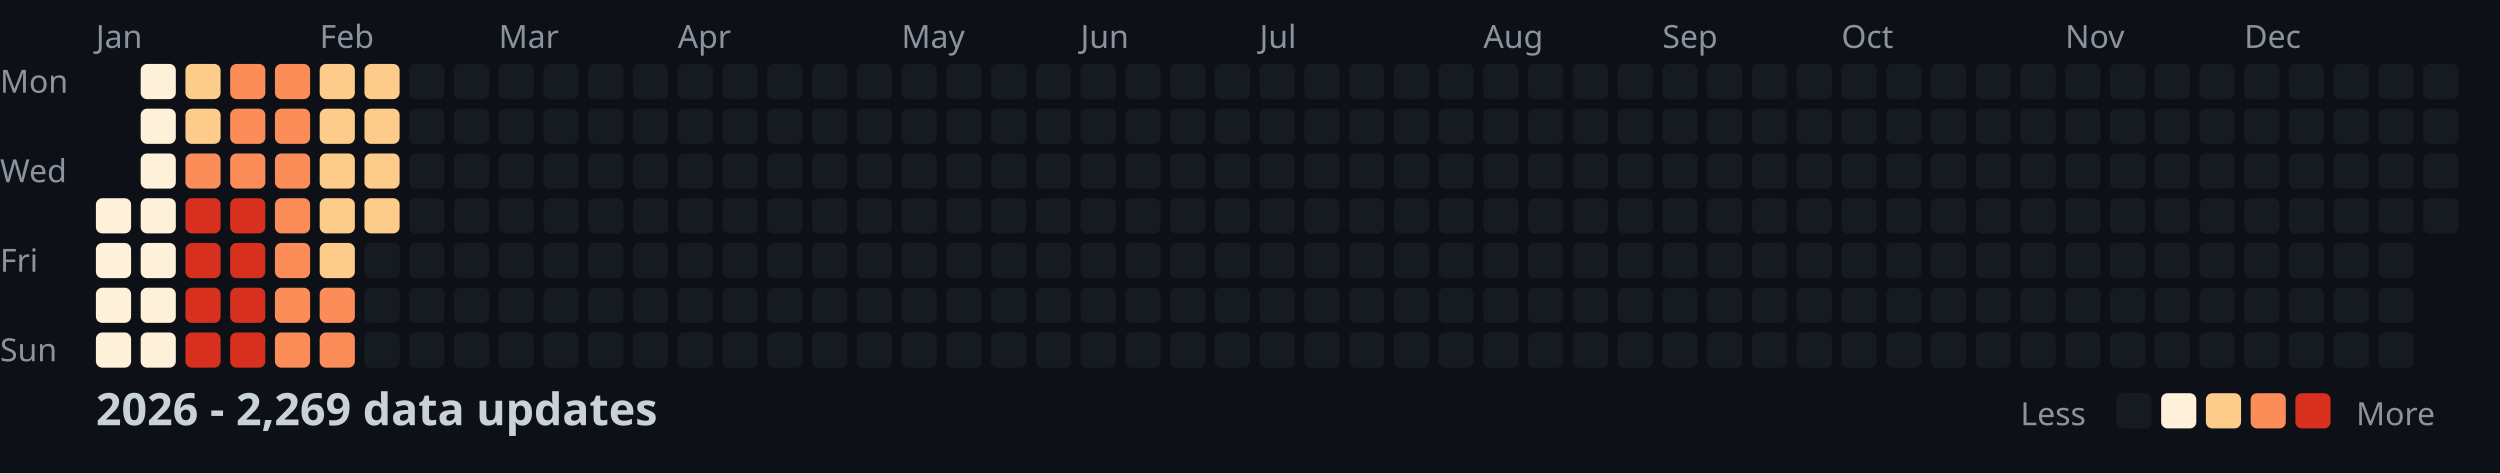
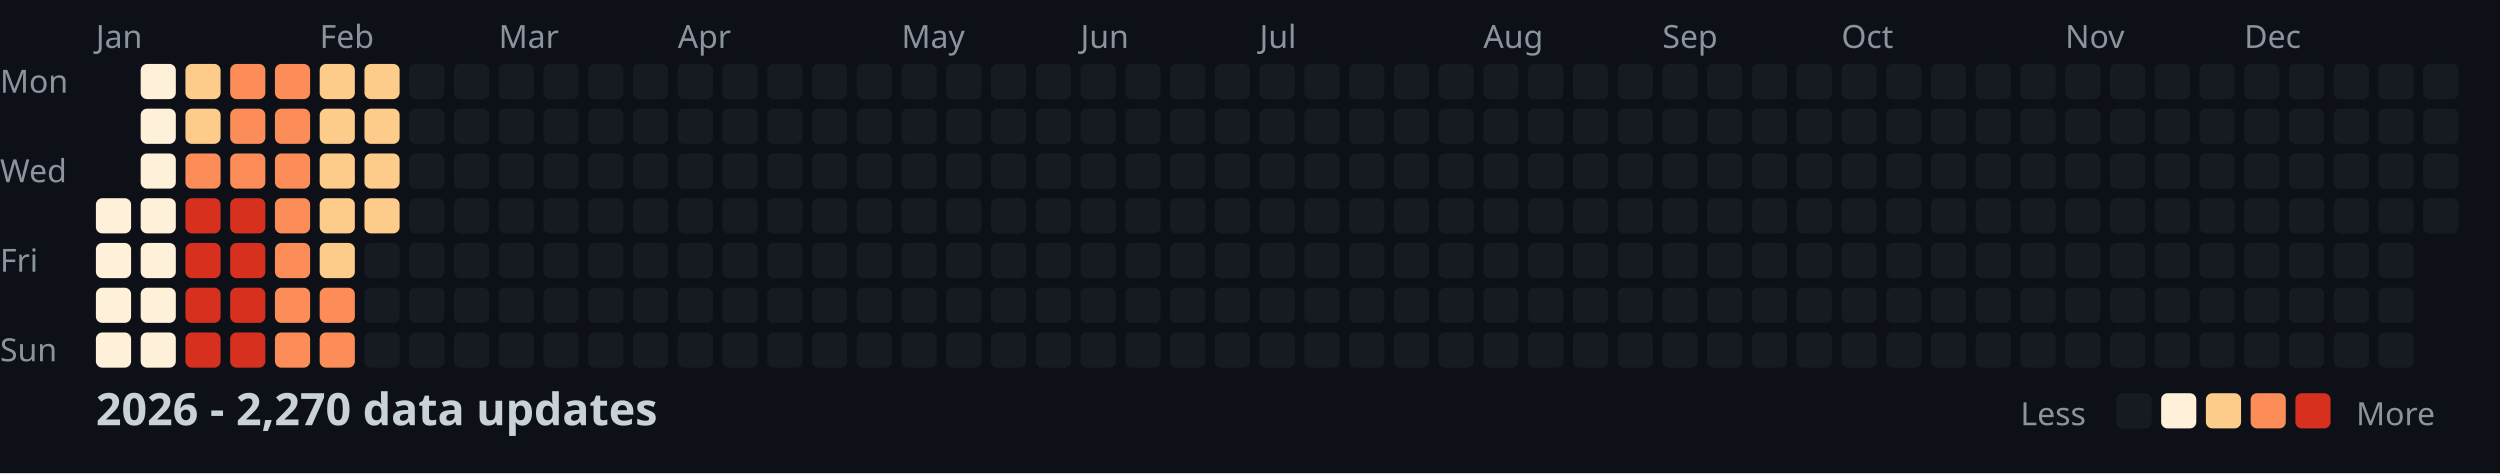
<svg xmlns="http://www.w3.org/2000/svg" width="782" height="148">
  <style>
    .month { font: 10px sans-serif; fill: #8b949e; }
    .day { font: 10px sans-serif; fill: #8b949e; }
    .title { font: bold 14px sans-serif; fill: #c9d1d9; }
    .legend { font: 10px sans-serif; fill: #8b949e; }
  </style>
  <rect width="100%" height="100%" fill="#0d1117" />
  <text x="0" y="29" class="day">Mon</text>
  <text x="0" y="57" class="day">Wed</text>
  <text x="0" y="85" class="day">Fri</text>
  <text x="0" y="113" class="day">Sun</text>
  <text x="30" y="15" class="month">Jan</text>
  <text x="100" y="15" class="month">Feb</text>
  <text x="156" y="15" class="month">Mar</text>
  <text x="212" y="15" class="month">Apr</text>
  <text x="282" y="15" class="month">May</text>
  <text x="338" y="15" class="month">Jun</text>
  <text x="394" y="15" class="month">Jul</text>
  <text x="464" y="15" class="month">Aug</text>
  <text x="520" y="15" class="month">Sep</text>
  <text x="576" y="15" class="month">Oct</text>
  <text x="646" y="15" class="month">Nov</text>
  <text x="702" y="15" class="month">Dec</text>
  <rect x="30" y="62" width="11" height="11" fill="#fef0d9" rx="2" />
  <rect x="30" y="76" width="11" height="11" fill="#fef0d9" rx="2" />
  <rect x="30" y="90" width="11" height="11" fill="#fef0d9" rx="2" />
  <rect x="30" y="104" width="11" height="11" fill="#fef0d9" rx="2" />
  <rect x="44" y="20" width="11" height="11" fill="#fef0d9" rx="2" />
  <rect x="44" y="34" width="11" height="11" fill="#fef0d9" rx="2" />
  <rect x="44" y="48" width="11" height="11" fill="#fef0d9" rx="2" />
  <rect x="44" y="62" width="11" height="11" fill="#fef0d9" rx="2" />
  <rect x="44" y="76" width="11" height="11" fill="#fef0d9" rx="2" />
  <rect x="44" y="90" width="11" height="11" fill="#fef0d9" rx="2" />
  <rect x="44" y="104" width="11" height="11" fill="#fef0d9" rx="2" />
  <rect x="58" y="20" width="11" height="11" fill="#fdcc8a" rx="2" />
  <rect x="58" y="34" width="11" height="11" fill="#fdcc8a" rx="2" />
  <rect x="58" y="48" width="11" height="11" fill="#fc8d59" rx="2" />
  <rect x="58" y="62" width="11" height="11" fill="#d7301f" rx="2" />
  <rect x="58" y="76" width="11" height="11" fill="#d7301f" rx="2" />
  <rect x="58" y="90" width="11" height="11" fill="#d7301f" rx="2" />
  <rect x="58" y="104" width="11" height="11" fill="#d7301f" rx="2" />
  <rect x="72" y="20" width="11" height="11" fill="#fc8d59" rx="2" />
  <rect x="72" y="34" width="11" height="11" fill="#fc8d59" rx="2" />
  <rect x="72" y="48" width="11" height="11" fill="#fc8d59" rx="2" />
  <rect x="72" y="62" width="11" height="11" fill="#d7301f" rx="2" />
  <rect x="72" y="76" width="11" height="11" fill="#d7301f" rx="2" />
  <rect x="72" y="90" width="11" height="11" fill="#d7301f" rx="2" />
  <rect x="72" y="104" width="11" height="11" fill="#d7301f" rx="2" />
  <rect x="86" y="20" width="11" height="11" fill="#fc8d59" rx="2" />
  <rect x="86" y="34" width="11" height="11" fill="#fc8d59" rx="2" />
  <rect x="86" y="48" width="11" height="11" fill="#fc8d59" rx="2" />
  <rect x="86" y="62" width="11" height="11" fill="#fc8d59" rx="2" />
  <rect x="86" y="76" width="11" height="11" fill="#fc8d59" rx="2" />
  <rect x="86" y="90" width="11" height="11" fill="#fc8d59" rx="2" />
  <rect x="86" y="104" width="11" height="11" fill="#fc8d59" rx="2" />
  <rect x="100" y="20" width="11" height="11" fill="#fdcc8a" rx="2" />
  <rect x="100" y="34" width="11" height="11" fill="#fdcc8a" rx="2" />
  <rect x="100" y="48" width="11" height="11" fill="#fdcc8a" rx="2" />
  <rect x="100" y="62" width="11" height="11" fill="#fdcc8a" rx="2" />
  <rect x="100" y="76" width="11" height="11" fill="#fdcc8a" rx="2" />
  <rect x="100" y="90" width="11" height="11" fill="#fc8d59" rx="2" />
  <rect x="100" y="104" width="11" height="11" fill="#fc8d59" rx="2" />
  <rect x="114" y="20" width="11" height="11" fill="#fdcc8a" rx="2" />
  <rect x="114" y="34" width="11" height="11" fill="#fdcc8a" rx="2" />
  <rect x="114" y="48" width="11" height="11" fill="#fdcc8a" rx="2" />
  <rect x="114" y="62" width="11" height="11" fill="#fdcc8a" rx="2" />
  <rect x="114" y="76" width="11" height="11" fill="#161b22" rx="2" />
  <rect x="114" y="90" width="11" height="11" fill="#161b22" rx="2" />
  <rect x="114" y="104" width="11" height="11" fill="#161b22" rx="2" />
  <rect x="128" y="20" width="11" height="11" fill="#161b22" rx="2" />
  <rect x="128" y="34" width="11" height="11" fill="#161b22" rx="2" />
  <rect x="128" y="48" width="11" height="11" fill="#161b22" rx="2" />
  <rect x="128" y="62" width="11" height="11" fill="#161b22" rx="2" />
  <rect x="128" y="76" width="11" height="11" fill="#161b22" rx="2" />
  <rect x="128" y="90" width="11" height="11" fill="#161b22" rx="2" />
  <rect x="128" y="104" width="11" height="11" fill="#161b22" rx="2" />
  <rect x="142" y="20" width="11" height="11" fill="#161b22" rx="2" />
  <rect x="142" y="34" width="11" height="11" fill="#161b22" rx="2" />
  <rect x="142" y="48" width="11" height="11" fill="#161b22" rx="2" />
  <rect x="142" y="62" width="11" height="11" fill="#161b22" rx="2" />
  <rect x="142" y="76" width="11" height="11" fill="#161b22" rx="2" />
  <rect x="142" y="90" width="11" height="11" fill="#161b22" rx="2" />
  <rect x="142" y="104" width="11" height="11" fill="#161b22" rx="2" />
  <rect x="156" y="20" width="11" height="11" fill="#161b22" rx="2" />
  <rect x="156" y="34" width="11" height="11" fill="#161b22" rx="2" />
  <rect x="156" y="48" width="11" height="11" fill="#161b22" rx="2" />
  <rect x="156" y="62" width="11" height="11" fill="#161b22" rx="2" />
  <rect x="156" y="76" width="11" height="11" fill="#161b22" rx="2" />
  <rect x="156" y="90" width="11" height="11" fill="#161b22" rx="2" />
  <rect x="156" y="104" width="11" height="11" fill="#161b22" rx="2" />
  <rect x="170" y="20" width="11" height="11" fill="#161b22" rx="2" />
  <rect x="170" y="34" width="11" height="11" fill="#161b22" rx="2" />
  <rect x="170" y="48" width="11" height="11" fill="#161b22" rx="2" />
  <rect x="170" y="62" width="11" height="11" fill="#161b22" rx="2" />
  <rect x="170" y="76" width="11" height="11" fill="#161b22" rx="2" />
  <rect x="170" y="90" width="11" height="11" fill="#161b22" rx="2" />
  <rect x="170" y="104" width="11" height="11" fill="#161b22" rx="2" />
  <rect x="184" y="20" width="11" height="11" fill="#161b22" rx="2" />
  <rect x="184" y="34" width="11" height="11" fill="#161b22" rx="2" />
  <rect x="184" y="48" width="11" height="11" fill="#161b22" rx="2" />
  <rect x="184" y="62" width="11" height="11" fill="#161b22" rx="2" />
  <rect x="184" y="76" width="11" height="11" fill="#161b22" rx="2" />
  <rect x="184" y="90" width="11" height="11" fill="#161b22" rx="2" />
  <rect x="184" y="104" width="11" height="11" fill="#161b22" rx="2" />
  <rect x="198" y="20" width="11" height="11" fill="#161b22" rx="2" />
  <rect x="198" y="34" width="11" height="11" fill="#161b22" rx="2" />
  <rect x="198" y="48" width="11" height="11" fill="#161b22" rx="2" />
  <rect x="198" y="62" width="11" height="11" fill="#161b22" rx="2" />
  <rect x="198" y="76" width="11" height="11" fill="#161b22" rx="2" />
  <rect x="198" y="90" width="11" height="11" fill="#161b22" rx="2" />
  <rect x="198" y="104" width="11" height="11" fill="#161b22" rx="2" />
  <rect x="212" y="20" width="11" height="11" fill="#161b22" rx="2" />
  <rect x="212" y="34" width="11" height="11" fill="#161b22" rx="2" />
  <rect x="212" y="48" width="11" height="11" fill="#161b22" rx="2" />
  <rect x="212" y="62" width="11" height="11" fill="#161b22" rx="2" />
  <rect x="212" y="76" width="11" height="11" fill="#161b22" rx="2" />
  <rect x="212" y="90" width="11" height="11" fill="#161b22" rx="2" />
  <rect x="212" y="104" width="11" height="11" fill="#161b22" rx="2" />
  <rect x="226" y="20" width="11" height="11" fill="#161b22" rx="2" />
  <rect x="226" y="34" width="11" height="11" fill="#161b22" rx="2" />
  <rect x="226" y="48" width="11" height="11" fill="#161b22" rx="2" />
  <rect x="226" y="62" width="11" height="11" fill="#161b22" rx="2" />
  <rect x="226" y="76" width="11" height="11" fill="#161b22" rx="2" />
  <rect x="226" y="90" width="11" height="11" fill="#161b22" rx="2" />
  <rect x="226" y="104" width="11" height="11" fill="#161b22" rx="2" />
  <rect x="240" y="20" width="11" height="11" fill="#161b22" rx="2" />
  <rect x="240" y="34" width="11" height="11" fill="#161b22" rx="2" />
  <rect x="240" y="48" width="11" height="11" fill="#161b22" rx="2" />
  <rect x="240" y="62" width="11" height="11" fill="#161b22" rx="2" />
  <rect x="240" y="76" width="11" height="11" fill="#161b22" rx="2" />
  <rect x="240" y="90" width="11" height="11" fill="#161b22" rx="2" />
  <rect x="240" y="104" width="11" height="11" fill="#161b22" rx="2" />
  <rect x="254" y="20" width="11" height="11" fill="#161b22" rx="2" />
  <rect x="254" y="34" width="11" height="11" fill="#161b22" rx="2" />
  <rect x="254" y="48" width="11" height="11" fill="#161b22" rx="2" />
  <rect x="254" y="62" width="11" height="11" fill="#161b22" rx="2" />
  <rect x="254" y="76" width="11" height="11" fill="#161b22" rx="2" />
  <rect x="254" y="90" width="11" height="11" fill="#161b22" rx="2" />
  <rect x="254" y="104" width="11" height="11" fill="#161b22" rx="2" />
  <rect x="268" y="20" width="11" height="11" fill="#161b22" rx="2" />
  <rect x="268" y="34" width="11" height="11" fill="#161b22" rx="2" />
  <rect x="268" y="48" width="11" height="11" fill="#161b22" rx="2" />
  <rect x="268" y="62" width="11" height="11" fill="#161b22" rx="2" />
  <rect x="268" y="76" width="11" height="11" fill="#161b22" rx="2" />
  <rect x="268" y="90" width="11" height="11" fill="#161b22" rx="2" />
  <rect x="268" y="104" width="11" height="11" fill="#161b22" rx="2" />
  <rect x="282" y="20" width="11" height="11" fill="#161b22" rx="2" />
  <rect x="282" y="34" width="11" height="11" fill="#161b22" rx="2" />
  <rect x="282" y="48" width="11" height="11" fill="#161b22" rx="2" />
  <rect x="282" y="62" width="11" height="11" fill="#161b22" rx="2" />
  <rect x="282" y="76" width="11" height="11" fill="#161b22" rx="2" />
  <rect x="282" y="90" width="11" height="11" fill="#161b22" rx="2" />
  <rect x="282" y="104" width="11" height="11" fill="#161b22" rx="2" />
  <rect x="296" y="20" width="11" height="11" fill="#161b22" rx="2" />
  <rect x="296" y="34" width="11" height="11" fill="#161b22" rx="2" />
  <rect x="296" y="48" width="11" height="11" fill="#161b22" rx="2" />
  <rect x="296" y="62" width="11" height="11" fill="#161b22" rx="2" />
  <rect x="296" y="76" width="11" height="11" fill="#161b22" rx="2" />
  <rect x="296" y="90" width="11" height="11" fill="#161b22" rx="2" />
  <rect x="296" y="104" width="11" height="11" fill="#161b22" rx="2" />
  <rect x="310" y="20" width="11" height="11" fill="#161b22" rx="2" />
  <rect x="310" y="34" width="11" height="11" fill="#161b22" rx="2" />
  <rect x="310" y="48" width="11" height="11" fill="#161b22" rx="2" />
  <rect x="310" y="62" width="11" height="11" fill="#161b22" rx="2" />
  <rect x="310" y="76" width="11" height="11" fill="#161b22" rx="2" />
  <rect x="310" y="90" width="11" height="11" fill="#161b22" rx="2" />
  <rect x="310" y="104" width="11" height="11" fill="#161b22" rx="2" />
  <rect x="324" y="20" width="11" height="11" fill="#161b22" rx="2" />
  <rect x="324" y="34" width="11" height="11" fill="#161b22" rx="2" />
  <rect x="324" y="48" width="11" height="11" fill="#161b22" rx="2" />
  <rect x="324" y="62" width="11" height="11" fill="#161b22" rx="2" />
  <rect x="324" y="76" width="11" height="11" fill="#161b22" rx="2" />
  <rect x="324" y="90" width="11" height="11" fill="#161b22" rx="2" />
  <rect x="324" y="104" width="11" height="11" fill="#161b22" rx="2" />
  <rect x="338" y="20" width="11" height="11" fill="#161b22" rx="2" />
  <rect x="338" y="34" width="11" height="11" fill="#161b22" rx="2" />
  <rect x="338" y="48" width="11" height="11" fill="#161b22" rx="2" />
  <rect x="338" y="62" width="11" height="11" fill="#161b22" rx="2" />
  <rect x="338" y="76" width="11" height="11" fill="#161b22" rx="2" />
  <rect x="338" y="90" width="11" height="11" fill="#161b22" rx="2" />
  <rect x="338" y="104" width="11" height="11" fill="#161b22" rx="2" />
  <rect x="352" y="20" width="11" height="11" fill="#161b22" rx="2" />
  <rect x="352" y="34" width="11" height="11" fill="#161b22" rx="2" />
  <rect x="352" y="48" width="11" height="11" fill="#161b22" rx="2" />
  <rect x="352" y="62" width="11" height="11" fill="#161b22" rx="2" />
  <rect x="352" y="76" width="11" height="11" fill="#161b22" rx="2" />
  <rect x="352" y="90" width="11" height="11" fill="#161b22" rx="2" />
  <rect x="352" y="104" width="11" height="11" fill="#161b22" rx="2" />
  <rect x="366" y="20" width="11" height="11" fill="#161b22" rx="2" />
  <rect x="366" y="34" width="11" height="11" fill="#161b22" rx="2" />
  <rect x="366" y="48" width="11" height="11" fill="#161b22" rx="2" />
  <rect x="366" y="62" width="11" height="11" fill="#161b22" rx="2" />
  <rect x="366" y="76" width="11" height="11" fill="#161b22" rx="2" />
  <rect x="366" y="90" width="11" height="11" fill="#161b22" rx="2" />
  <rect x="366" y="104" width="11" height="11" fill="#161b22" rx="2" />
  <rect x="380" y="20" width="11" height="11" fill="#161b22" rx="2" />
  <rect x="380" y="34" width="11" height="11" fill="#161b22" rx="2" />
  <rect x="380" y="48" width="11" height="11" fill="#161b22" rx="2" />
  <rect x="380" y="62" width="11" height="11" fill="#161b22" rx="2" />
  <rect x="380" y="76" width="11" height="11" fill="#161b22" rx="2" />
  <rect x="380" y="90" width="11" height="11" fill="#161b22" rx="2" />
  <rect x="380" y="104" width="11" height="11" fill="#161b22" rx="2" />
  <rect x="394" y="20" width="11" height="11" fill="#161b22" rx="2" />
  <rect x="394" y="34" width="11" height="11" fill="#161b22" rx="2" />
  <rect x="394" y="48" width="11" height="11" fill="#161b22" rx="2" />
  <rect x="394" y="62" width="11" height="11" fill="#161b22" rx="2" />
  <rect x="394" y="76" width="11" height="11" fill="#161b22" rx="2" />
  <rect x="394" y="90" width="11" height="11" fill="#161b22" rx="2" />
  <rect x="394" y="104" width="11" height="11" fill="#161b22" rx="2" />
  <rect x="408" y="20" width="11" height="11" fill="#161b22" rx="2" />
  <rect x="408" y="34" width="11" height="11" fill="#161b22" rx="2" />
  <rect x="408" y="48" width="11" height="11" fill="#161b22" rx="2" />
  <rect x="408" y="62" width="11" height="11" fill="#161b22" rx="2" />
  <rect x="408" y="76" width="11" height="11" fill="#161b22" rx="2" />
  <rect x="408" y="90" width="11" height="11" fill="#161b22" rx="2" />
  <rect x="408" y="104" width="11" height="11" fill="#161b22" rx="2" />
  <rect x="422" y="20" width="11" height="11" fill="#161b22" rx="2" />
  <rect x="422" y="34" width="11" height="11" fill="#161b22" rx="2" />
  <rect x="422" y="48" width="11" height="11" fill="#161b22" rx="2" />
  <rect x="422" y="62" width="11" height="11" fill="#161b22" rx="2" />
  <rect x="422" y="76" width="11" height="11" fill="#161b22" rx="2" />
  <rect x="422" y="90" width="11" height="11" fill="#161b22" rx="2" />
  <rect x="422" y="104" width="11" height="11" fill="#161b22" rx="2" />
  <rect x="436" y="20" width="11" height="11" fill="#161b22" rx="2" />
  <rect x="436" y="34" width="11" height="11" fill="#161b22" rx="2" />
  <rect x="436" y="48" width="11" height="11" fill="#161b22" rx="2" />
  <rect x="436" y="62" width="11" height="11" fill="#161b22" rx="2" />
  <rect x="436" y="76" width="11" height="11" fill="#161b22" rx="2" />
  <rect x="436" y="90" width="11" height="11" fill="#161b22" rx="2" />
  <rect x="436" y="104" width="11" height="11" fill="#161b22" rx="2" />
  <rect x="450" y="20" width="11" height="11" fill="#161b22" rx="2" />
  <rect x="450" y="34" width="11" height="11" fill="#161b22" rx="2" />
  <rect x="450" y="48" width="11" height="11" fill="#161b22" rx="2" />
  <rect x="450" y="62" width="11" height="11" fill="#161b22" rx="2" />
  <rect x="450" y="76" width="11" height="11" fill="#161b22" rx="2" />
  <rect x="450" y="90" width="11" height="11" fill="#161b22" rx="2" />
  <rect x="450" y="104" width="11" height="11" fill="#161b22" rx="2" />
  <rect x="464" y="20" width="11" height="11" fill="#161b22" rx="2" />
  <rect x="464" y="34" width="11" height="11" fill="#161b22" rx="2" />
  <rect x="464" y="48" width="11" height="11" fill="#161b22" rx="2" />
  <rect x="464" y="62" width="11" height="11" fill="#161b22" rx="2" />
  <rect x="464" y="76" width="11" height="11" fill="#161b22" rx="2" />
  <rect x="464" y="90" width="11" height="11" fill="#161b22" rx="2" />
  <rect x="464" y="104" width="11" height="11" fill="#161b22" rx="2" />
  <rect x="478" y="20" width="11" height="11" fill="#161b22" rx="2" />
  <rect x="478" y="34" width="11" height="11" fill="#161b22" rx="2" />
  <rect x="478" y="48" width="11" height="11" fill="#161b22" rx="2" />
  <rect x="478" y="62" width="11" height="11" fill="#161b22" rx="2" />
  <rect x="478" y="76" width="11" height="11" fill="#161b22" rx="2" />
  <rect x="478" y="90" width="11" height="11" fill="#161b22" rx="2" />
  <rect x="478" y="104" width="11" height="11" fill="#161b22" rx="2" />
  <rect x="492" y="20" width="11" height="11" fill="#161b22" rx="2" />
  <rect x="492" y="34" width="11" height="11" fill="#161b22" rx="2" />
  <rect x="492" y="48" width="11" height="11" fill="#161b22" rx="2" />
  <rect x="492" y="62" width="11" height="11" fill="#161b22" rx="2" />
  <rect x="492" y="76" width="11" height="11" fill="#161b22" rx="2" />
  <rect x="492" y="90" width="11" height="11" fill="#161b22" rx="2" />
  <rect x="492" y="104" width="11" height="11" fill="#161b22" rx="2" />
  <rect x="506" y="20" width="11" height="11" fill="#161b22" rx="2" />
  <rect x="506" y="34" width="11" height="11" fill="#161b22" rx="2" />
  <rect x="506" y="48" width="11" height="11" fill="#161b22" rx="2" />
  <rect x="506" y="62" width="11" height="11" fill="#161b22" rx="2" />
  <rect x="506" y="76" width="11" height="11" fill="#161b22" rx="2" />
  <rect x="506" y="90" width="11" height="11" fill="#161b22" rx="2" />
  <rect x="506" y="104" width="11" height="11" fill="#161b22" rx="2" />
  <rect x="520" y="20" width="11" height="11" fill="#161b22" rx="2" />
  <rect x="520" y="34" width="11" height="11" fill="#161b22" rx="2" />
  <rect x="520" y="48" width="11" height="11" fill="#161b22" rx="2" />
  <rect x="520" y="62" width="11" height="11" fill="#161b22" rx="2" />
  <rect x="520" y="76" width="11" height="11" fill="#161b22" rx="2" />
  <rect x="520" y="90" width="11" height="11" fill="#161b22" rx="2" />
  <rect x="520" y="104" width="11" height="11" fill="#161b22" rx="2" />
  <rect x="534" y="20" width="11" height="11" fill="#161b22" rx="2" />
  <rect x="534" y="34" width="11" height="11" fill="#161b22" rx="2" />
  <rect x="534" y="48" width="11" height="11" fill="#161b22" rx="2" />
  <rect x="534" y="62" width="11" height="11" fill="#161b22" rx="2" />
  <rect x="534" y="76" width="11" height="11" fill="#161b22" rx="2" />
  <rect x="534" y="90" width="11" height="11" fill="#161b22" rx="2" />
  <rect x="534" y="104" width="11" height="11" fill="#161b22" rx="2" />
  <rect x="548" y="20" width="11" height="11" fill="#161b22" rx="2" />
  <rect x="548" y="34" width="11" height="11" fill="#161b22" rx="2" />
  <rect x="548" y="48" width="11" height="11" fill="#161b22" rx="2" />
  <rect x="548" y="62" width="11" height="11" fill="#161b22" rx="2" />
  <rect x="548" y="76" width="11" height="11" fill="#161b22" rx="2" />
  <rect x="548" y="90" width="11" height="11" fill="#161b22" rx="2" />
  <rect x="548" y="104" width="11" height="11" fill="#161b22" rx="2" />
  <rect x="562" y="20" width="11" height="11" fill="#161b22" rx="2" />
  <rect x="562" y="34" width="11" height="11" fill="#161b22" rx="2" />
  <rect x="562" y="48" width="11" height="11" fill="#161b22" rx="2" />
  <rect x="562" y="62" width="11" height="11" fill="#161b22" rx="2" />
  <rect x="562" y="76" width="11" height="11" fill="#161b22" rx="2" />
  <rect x="562" y="90" width="11" height="11" fill="#161b22" rx="2" />
  <rect x="562" y="104" width="11" height="11" fill="#161b22" rx="2" />
  <rect x="576" y="20" width="11" height="11" fill="#161b22" rx="2" />
  <rect x="576" y="34" width="11" height="11" fill="#161b22" rx="2" />
  <rect x="576" y="48" width="11" height="11" fill="#161b22" rx="2" />
  <rect x="576" y="62" width="11" height="11" fill="#161b22" rx="2" />
  <rect x="576" y="76" width="11" height="11" fill="#161b22" rx="2" />
  <rect x="576" y="90" width="11" height="11" fill="#161b22" rx="2" />
  <rect x="576" y="104" width="11" height="11" fill="#161b22" rx="2" />
  <rect x="590" y="20" width="11" height="11" fill="#161b22" rx="2" />
  <rect x="590" y="34" width="11" height="11" fill="#161b22" rx="2" />
  <rect x="590" y="48" width="11" height="11" fill="#161b22" rx="2" />
  <rect x="590" y="62" width="11" height="11" fill="#161b22" rx="2" />
  <rect x="590" y="76" width="11" height="11" fill="#161b22" rx="2" />
  <rect x="590" y="90" width="11" height="11" fill="#161b22" rx="2" />
  <rect x="590" y="104" width="11" height="11" fill="#161b22" rx="2" />
  <rect x="604" y="20" width="11" height="11" fill="#161b22" rx="2" />
  <rect x="604" y="34" width="11" height="11" fill="#161b22" rx="2" />
  <rect x="604" y="48" width="11" height="11" fill="#161b22" rx="2" />
  <rect x="604" y="62" width="11" height="11" fill="#161b22" rx="2" />
  <rect x="604" y="76" width="11" height="11" fill="#161b22" rx="2" />
  <rect x="604" y="90" width="11" height="11" fill="#161b22" rx="2" />
  <rect x="604" y="104" width="11" height="11" fill="#161b22" rx="2" />
  <rect x="618" y="20" width="11" height="11" fill="#161b22" rx="2" />
  <rect x="618" y="34" width="11" height="11" fill="#161b22" rx="2" />
  <rect x="618" y="48" width="11" height="11" fill="#161b22" rx="2" />
  <rect x="618" y="62" width="11" height="11" fill="#161b22" rx="2" />
  <rect x="618" y="76" width="11" height="11" fill="#161b22" rx="2" />
  <rect x="618" y="90" width="11" height="11" fill="#161b22" rx="2" />
  <rect x="618" y="104" width="11" height="11" fill="#161b22" rx="2" />
  <rect x="632" y="20" width="11" height="11" fill="#161b22" rx="2" />
  <rect x="632" y="34" width="11" height="11" fill="#161b22" rx="2" />
  <rect x="632" y="48" width="11" height="11" fill="#161b22" rx="2" />
  <rect x="632" y="62" width="11" height="11" fill="#161b22" rx="2" />
  <rect x="632" y="76" width="11" height="11" fill="#161b22" rx="2" />
  <rect x="632" y="90" width="11" height="11" fill="#161b22" rx="2" />
  <rect x="632" y="104" width="11" height="11" fill="#161b22" rx="2" />
  <rect x="646" y="20" width="11" height="11" fill="#161b22" rx="2" />
  <rect x="646" y="34" width="11" height="11" fill="#161b22" rx="2" />
  <rect x="646" y="48" width="11" height="11" fill="#161b22" rx="2" />
  <rect x="646" y="62" width="11" height="11" fill="#161b22" rx="2" />
  <rect x="646" y="76" width="11" height="11" fill="#161b22" rx="2" />
  <rect x="646" y="90" width="11" height="11" fill="#161b22" rx="2" />
  <rect x="646" y="104" width="11" height="11" fill="#161b22" rx="2" />
  <rect x="660" y="20" width="11" height="11" fill="#161b22" rx="2" />
  <rect x="660" y="34" width="11" height="11" fill="#161b22" rx="2" />
  <rect x="660" y="48" width="11" height="11" fill="#161b22" rx="2" />
  <rect x="660" y="62" width="11" height="11" fill="#161b22" rx="2" />
  <rect x="660" y="76" width="11" height="11" fill="#161b22" rx="2" />
  <rect x="660" y="90" width="11" height="11" fill="#161b22" rx="2" />
  <rect x="660" y="104" width="11" height="11" fill="#161b22" rx="2" />
  <rect x="674" y="20" width="11" height="11" fill="#161b22" rx="2" />
  <rect x="674" y="34" width="11" height="11" fill="#161b22" rx="2" />
  <rect x="674" y="48" width="11" height="11" fill="#161b22" rx="2" />
  <rect x="674" y="62" width="11" height="11" fill="#161b22" rx="2" />
  <rect x="674" y="76" width="11" height="11" fill="#161b22" rx="2" />
  <rect x="674" y="90" width="11" height="11" fill="#161b22" rx="2" />
  <rect x="674" y="104" width="11" height="11" fill="#161b22" rx="2" />
  <rect x="688" y="20" width="11" height="11" fill="#161b22" rx="2" />
  <rect x="688" y="34" width="11" height="11" fill="#161b22" rx="2" />
  <rect x="688" y="48" width="11" height="11" fill="#161b22" rx="2" />
  <rect x="688" y="62" width="11" height="11" fill="#161b22" rx="2" />
  <rect x="688" y="76" width="11" height="11" fill="#161b22" rx="2" />
  <rect x="688" y="90" width="11" height="11" fill="#161b22" rx="2" />
  <rect x="688" y="104" width="11" height="11" fill="#161b22" rx="2" />
  <rect x="702" y="20" width="11" height="11" fill="#161b22" rx="2" />
  <rect x="702" y="34" width="11" height="11" fill="#161b22" rx="2" />
  <rect x="702" y="48" width="11" height="11" fill="#161b22" rx="2" />
  <rect x="702" y="62" width="11" height="11" fill="#161b22" rx="2" />
  <rect x="702" y="76" width="11" height="11" fill="#161b22" rx="2" />
  <rect x="702" y="90" width="11" height="11" fill="#161b22" rx="2" />
  <rect x="702" y="104" width="11" height="11" fill="#161b22" rx="2" />
  <rect x="716" y="20" width="11" height="11" fill="#161b22" rx="2" />
  <rect x="716" y="34" width="11" height="11" fill="#161b22" rx="2" />
  <rect x="716" y="48" width="11" height="11" fill="#161b22" rx="2" />
  <rect x="716" y="62" width="11" height="11" fill="#161b22" rx="2" />
  <rect x="716" y="76" width="11" height="11" fill="#161b22" rx="2" />
  <rect x="716" y="90" width="11" height="11" fill="#161b22" rx="2" />
  <rect x="716" y="104" width="11" height="11" fill="#161b22" rx="2" />
  <rect x="730" y="20" width="11" height="11" fill="#161b22" rx="2" />
  <rect x="730" y="34" width="11" height="11" fill="#161b22" rx="2" />
  <rect x="730" y="48" width="11" height="11" fill="#161b22" rx="2" />
  <rect x="730" y="62" width="11" height="11" fill="#161b22" rx="2" />
  <rect x="730" y="76" width="11" height="11" fill="#161b22" rx="2" />
  <rect x="730" y="90" width="11" height="11" fill="#161b22" rx="2" />
  <rect x="730" y="104" width="11" height="11" fill="#161b22" rx="2" />
  <rect x="744" y="20" width="11" height="11" fill="#161b22" rx="2" />
  <rect x="744" y="34" width="11" height="11" fill="#161b22" rx="2" />
  <rect x="744" y="48" width="11" height="11" fill="#161b22" rx="2" />
  <rect x="744" y="62" width="11" height="11" fill="#161b22" rx="2" />
  <rect x="744" y="76" width="11" height="11" fill="#161b22" rx="2" />
  <rect x="744" y="90" width="11" height="11" fill="#161b22" rx="2" />
  <rect x="744" y="104" width="11" height="11" fill="#161b22" rx="2" />
  <rect x="758" y="20" width="11" height="11" fill="#161b22" rx="2" />
  <rect x="758" y="34" width="11" height="11" fill="#161b22" rx="2" />
  <rect x="758" y="48" width="11" height="11" fill="#161b22" rx="2" />
  <rect x="758" y="62" width="11" height="11" fill="#161b22" rx="2" />
-   <text x="30" y="133" class="title">2026 - 2,269 data updates</text>
+   <text x="30" y="133" class="title">2026 - 2,270 data updates</text>
  <text x="632" y="133" class="legend">Less</text>
  <rect x="662" y="123" width="11" height="11" fill="#161b22" rx="2" />
  <rect x="676" y="123" width="11" height="11" fill="#fef0d9" rx="2" />
  <rect x="690" y="123" width="11" height="11" fill="#fdcc8a" rx="2" />
  <rect x="704" y="123" width="11" height="11" fill="#fc8d59" rx="2" />
  <rect x="718" y="123" width="11" height="11" fill="#d7301f" rx="2" />
  <text x="737" y="133" class="legend">More</text>
</svg>
